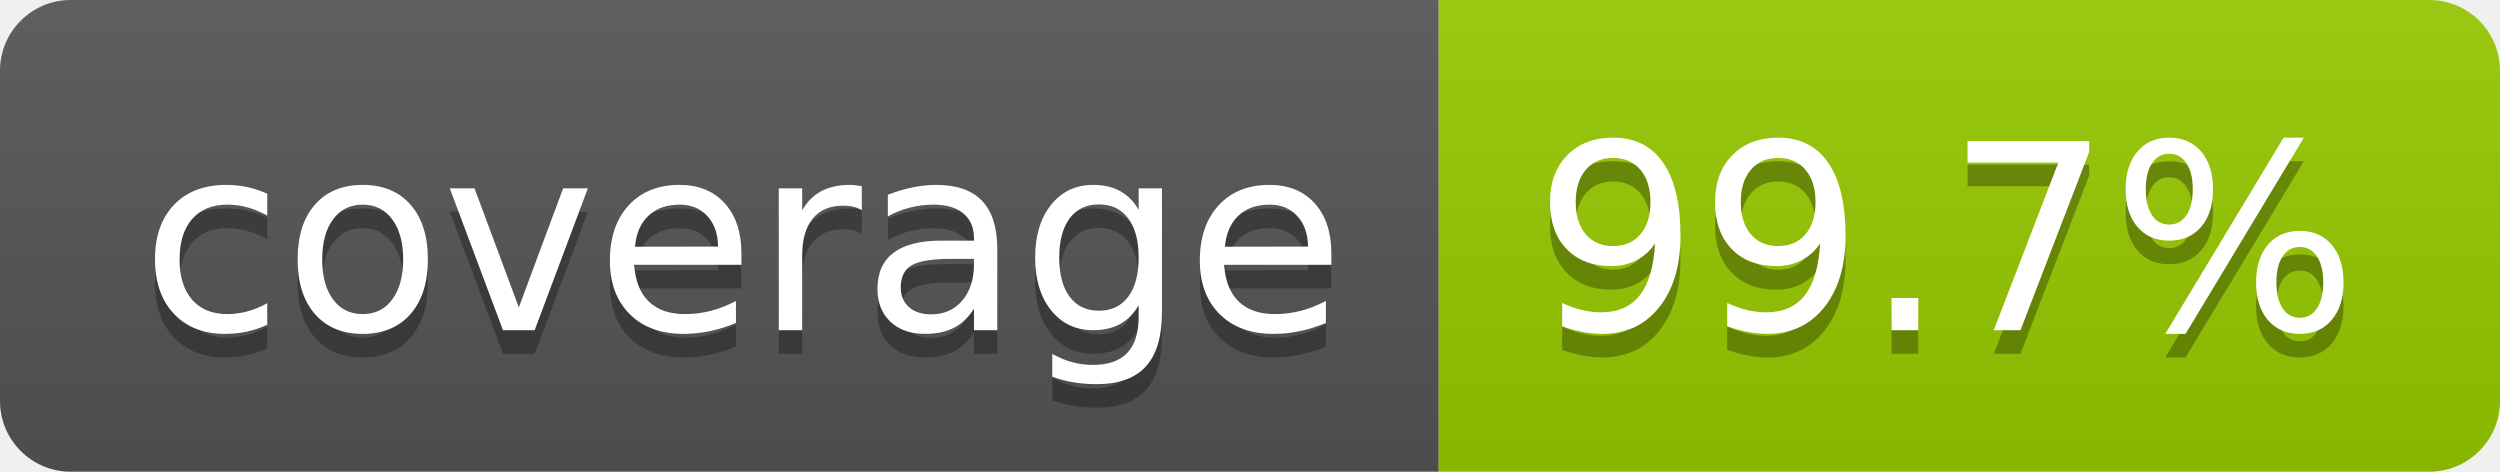
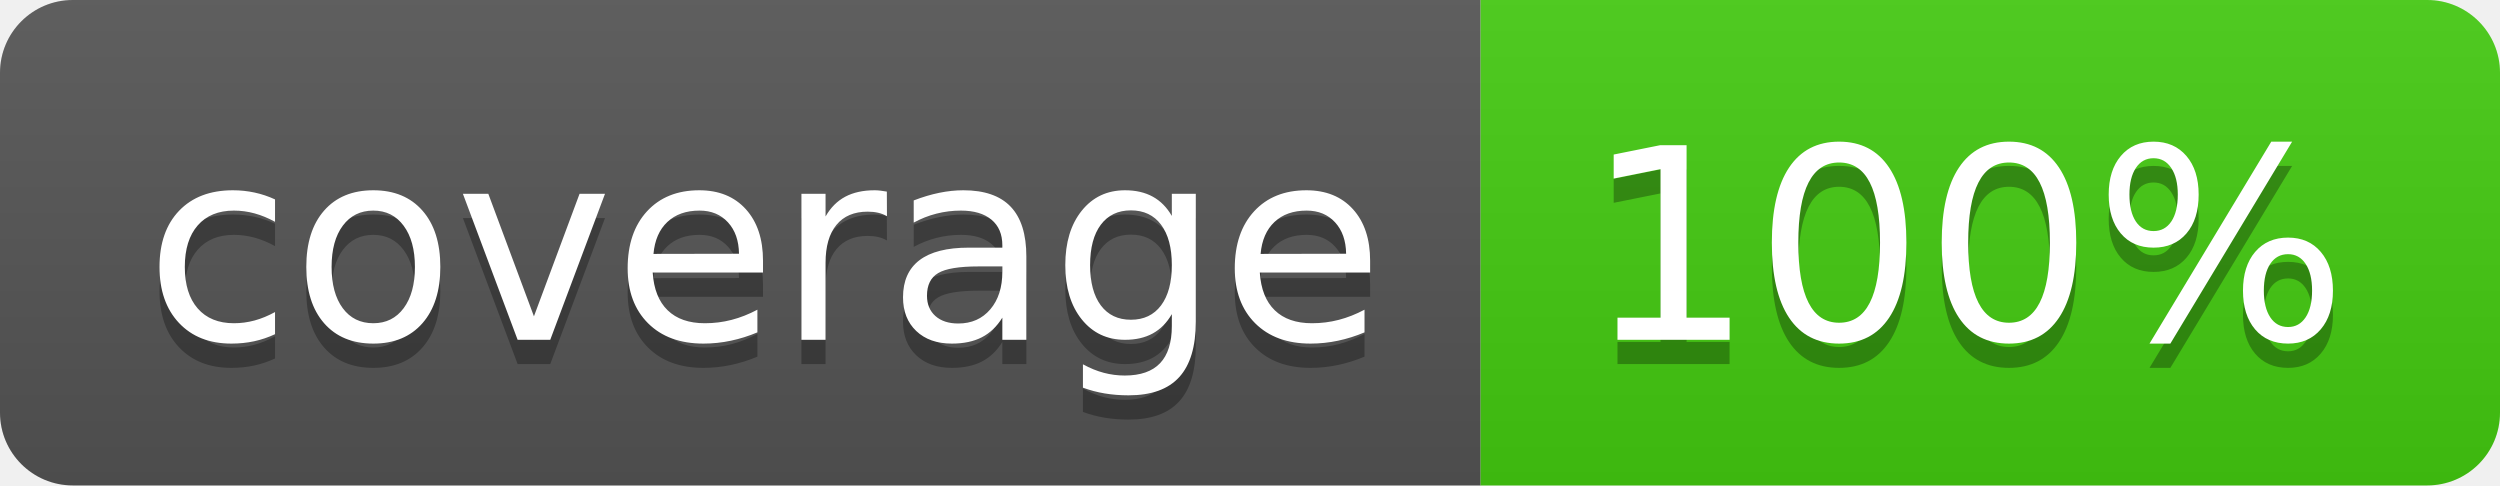
- <svg xmlns="http://www.w3.org/2000/svg" width="106" height="20" role="img" aria-label="coverage: 99.7%">
+ <svg xmlns="http://www.w3.org/2000/svg" width="103" height="20" role="img" aria-label="coverage: 100%">
  <linearGradient id="s" x2="0" y2="100%">
    <stop offset="0" stop-color="#bbb" stop-opacity=".1" />
    <stop offset="1" stop-opacity=".1" />
  </linearGradient>
  <clipPath id="r">
-     <rect width="106" height="20" rx="3" fill="#fff" />
+     <rect width="103" height="20" rx="3" fill="#fff" />
  </clipPath>
  <g clip-path="url(#r)">
    <rect width="61" height="20" fill="#555" />
-     <rect x="61" width="45" height="20" fill="#97ca00" />
-     <rect width="106" height="20" fill="url(#s)" />
+     <rect x="61" width="42" height="20" fill="#4c1" />
+     <rect width="103" height="20" fill="url(#s)" />
  </g>
  <g fill="#fff" text-anchor="middle" font-family="Verdana,Geneva,DejaVu Sans,sans-serif" text-rendering="geometricPrecision" font-size="110">
    <text aria-hidden="true" x="315" y="150" fill="#010101" fill-opacity=".3" transform="scale(.1)" textLength="510">coverage</text>
    <text x="315" y="140" transform="scale(.1)" fill="#fff" textLength="510">coverage</text>
-     <text aria-hidden="true" x="825" y="150" fill="#010101" fill-opacity=".3" transform="scale(.1)" textLength="350">99.7%</text>
-     <text x="825" y="140" transform="scale(.1)" fill="#fff" textLength="350">99.7%</text>
+     <text aria-hidden="true" x="810" y="150" fill="#010101" fill-opacity=".3" transform="scale(.1)" textLength="315">100%</text>
+     <text x="810" y="140" transform="scale(.1)" fill="#fff" textLength="315">100%</text>
  </g>
</svg>
